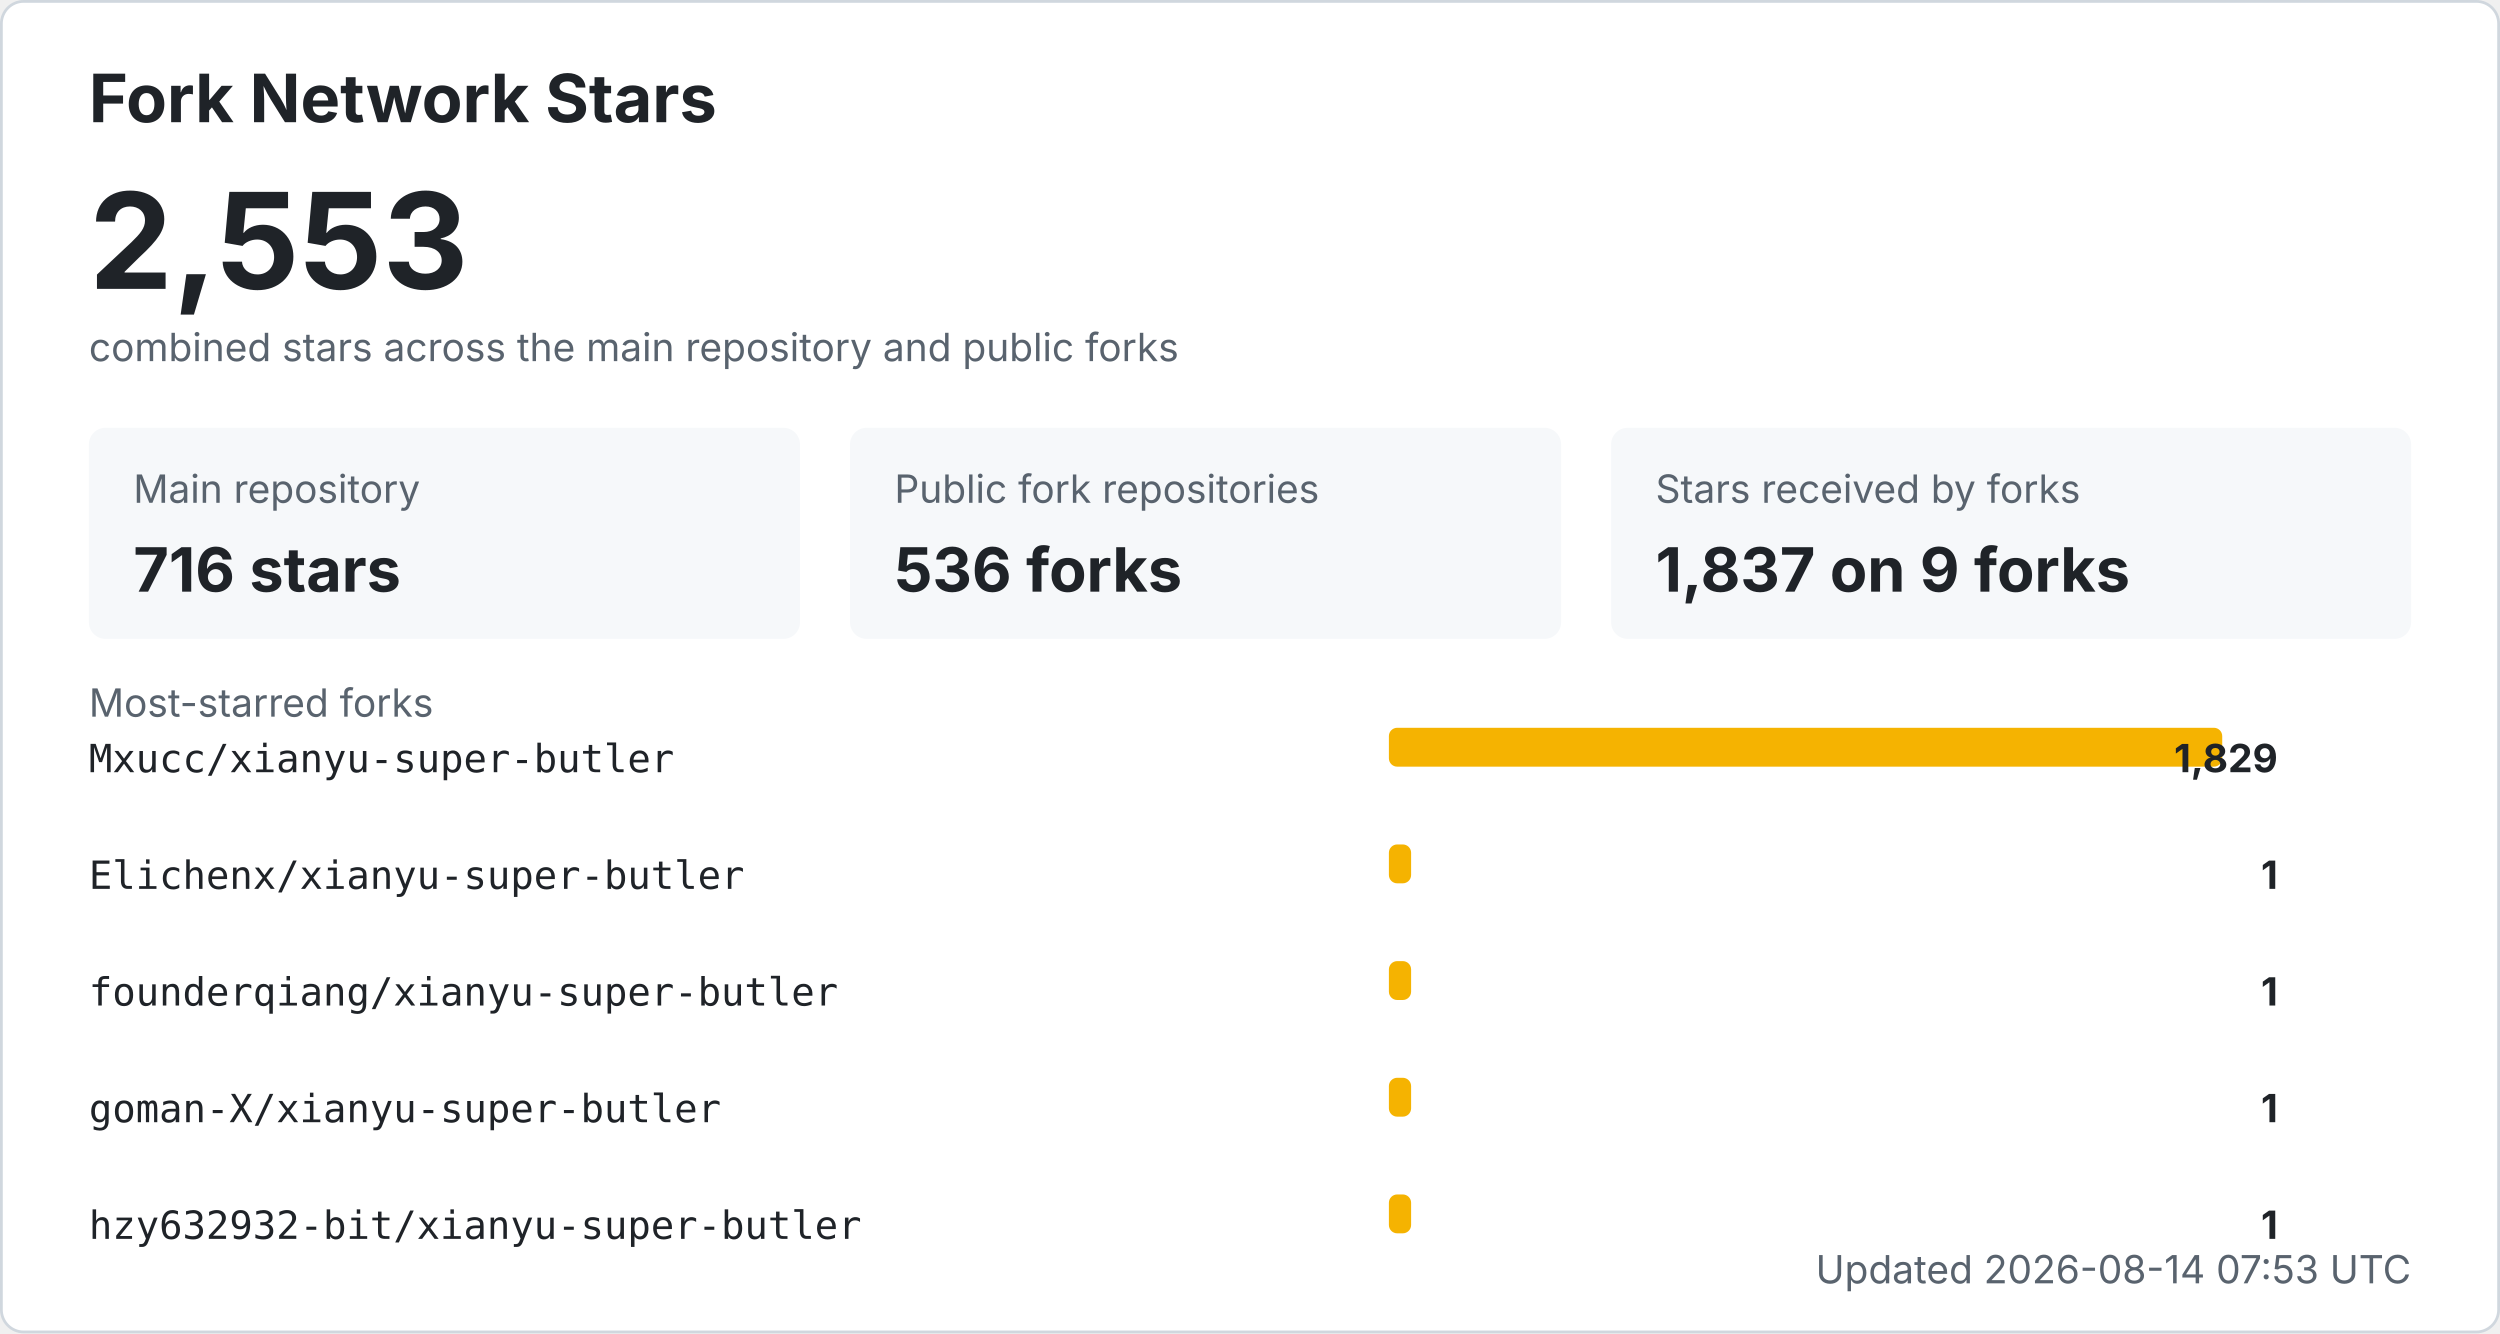
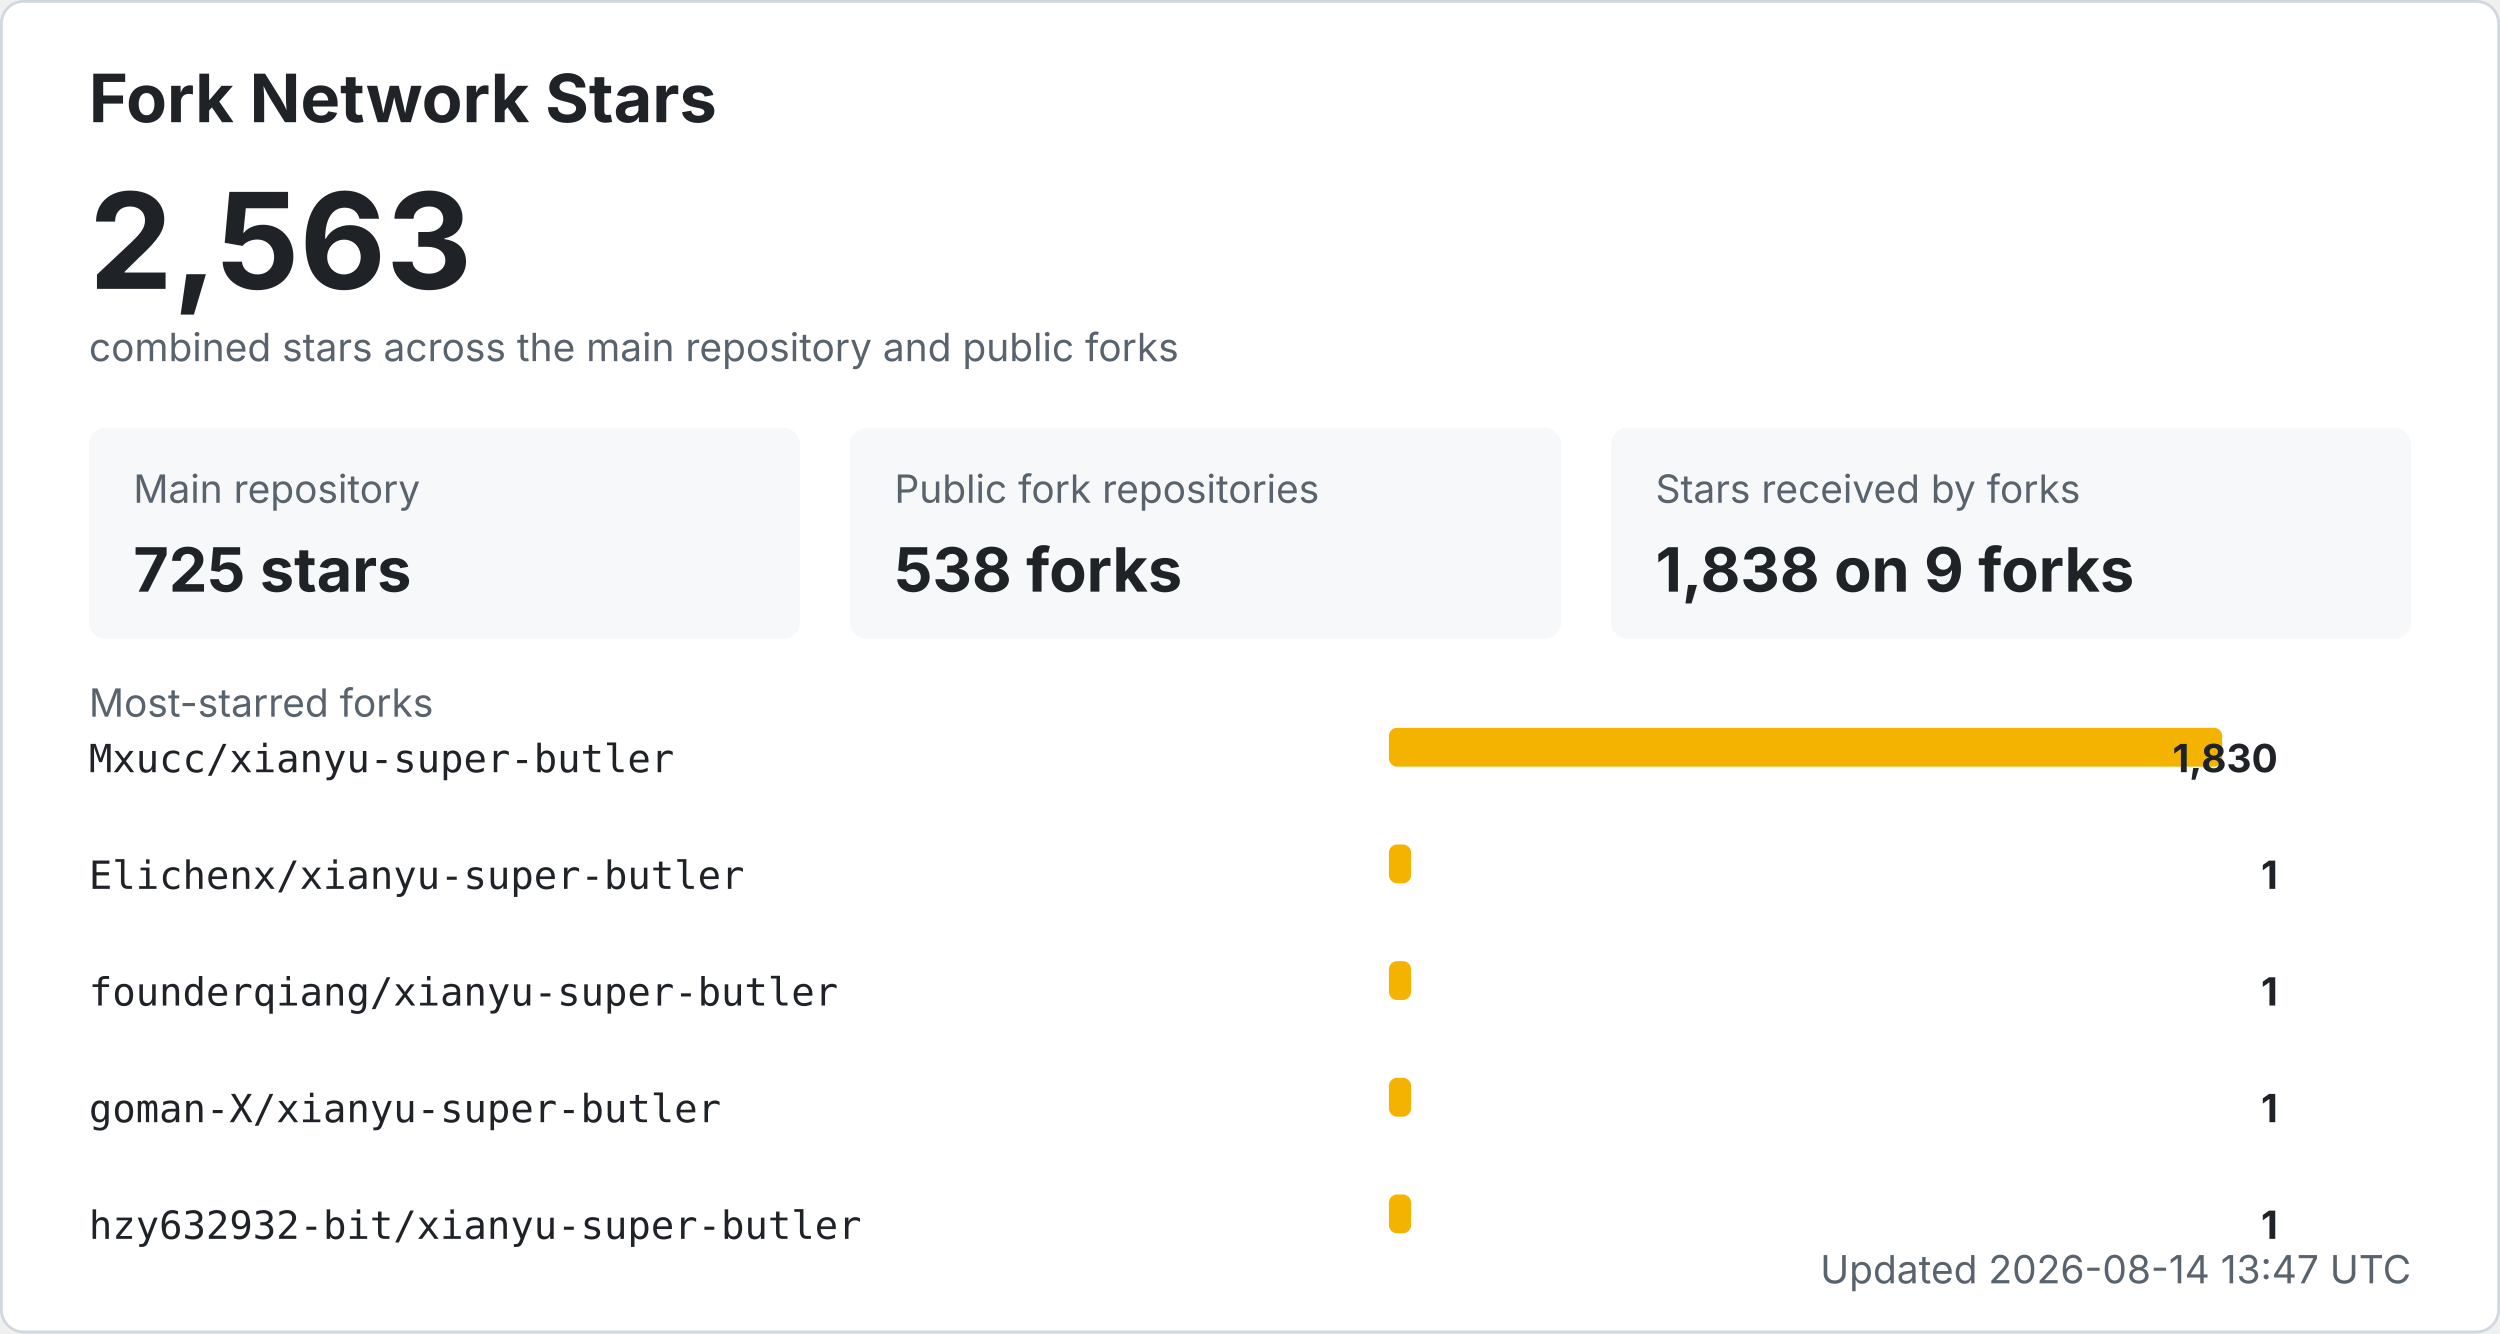
<svg xmlns="http://www.w3.org/2000/svg" width="900" height="480" viewBox="0 0 900 480" role="img" aria-labelledby="title desc">
  <style>
    .bg { fill: #ffffff; stroke: #d0d7de; }
    .title { fill: #1f2328; font: 700 24px -apple-system, BlinkMacSystemFont, "Segoe UI", sans-serif; }
    .total { fill: #1f2328; font: 700 48px -apple-system, BlinkMacSystemFont, "Segoe UI", sans-serif; }
    .label { fill: #59636e; font: 14px -apple-system, BlinkMacSystemFont, "Segoe UI", sans-serif; }
    .metric { fill: #1f2328; font: 700 22px -apple-system, BlinkMacSystemFont, "Segoe UI", sans-serif; }
    .repo { fill: #1f2328; font: 14px ui-monospace, SFMono-Regular, Consolas, monospace; }
    .count { fill: #1f2328; font: 700 14px -apple-system, BlinkMacSystemFont, "Segoe UI", sans-serif; }
    .muted { fill: #59636e; font: 14px -apple-system, BlinkMacSystemFont, "Segoe UI", sans-serif; }
    .card { fill: #f6f8fa; }
    .bar { fill: #f5b301; }
    @media (prefers-color-scheme: dark) {
      .bg { fill: #0d1117; stroke: #30363d; }
      .title, .total, .metric, .repo, .count { fill: #f0f6fc; }
      .label, .muted { fill: #8b949e; }
      .card { fill: #161b22; }
    }
  </style>
  <rect x="0.5" y="0.5" width="899" height="479" rx="8" class="bg" />
  <text x="32" y="44" class="title">Fork Network Stars</text>
-   <text x="32" y="104" class="total">2,553</text>
+   <text x="32" y="104" class="total">2,563</text>
  <text x="32" y="130" class="label">combined stars across the main repository and public forks</text>
  <rect x="32" y="154" width="256" height="76" rx="6" class="card" />
  <text x="48" y="181" class="label">Main repository</text>
-   <text x="48" y="213" class="metric">716 stars</text>
+   <text x="48" y="213" class="metric">725 stars</text>
  <rect x="306" y="154" width="256" height="76" rx="6" class="card" />
  <text x="322" y="181" class="label">Public fork repositories</text>
-   <text x="322" y="213" class="metric">536 forks</text>
+   <text x="322" y="213" class="metric">538 forks</text>
  <rect x="580" y="154" width="288" height="76" rx="6" class="card" />
  <text x="596" y="181" class="label">Stars received by forks</text>
-   <text x="596" y="213" class="metric">1,837 on 9 forks</text>
+   <text x="596" y="213" class="metric">1,838 on 9 forks</text>
  <text x="32" y="258" class="label">Most-starred forks</text>
  <text x="32" y="278" class="repo">Mxucc/xianyu-super-butler</text>
  <rect x="500" y="262" width="300" height="14" rx="3" class="bar" />
-   <text x="820" y="278" text-anchor="end" class="count">1,829</text>
+   <text x="820" y="278" text-anchor="end" class="count">1,830</text>
  <text x="32" y="320" class="repo">Elichenx/xianyu-super-butler</text>
  <rect x="500" y="304" width="8" height="14" rx="3" class="bar" />
  <text x="820" y="320" text-anchor="end" class="count">1</text>
  <text x="32" y="362" class="repo">founderqiang/xianyu-super-butler</text>
  <rect x="500" y="346" width="8" height="14" rx="3" class="bar" />
  <text x="820" y="362" text-anchor="end" class="count">1</text>
  <text x="32" y="404" class="repo">goman-X/xianyu-super-butler</text>
  <rect x="500" y="388" width="8" height="14" rx="3" class="bar" />
  <text x="820" y="404" text-anchor="end" class="count">1</text>
  <text x="32" y="446" class="repo">hzy632932-bit/xianyu-super-butler</text>
  <rect x="500" y="430" width="8" height="14" rx="3" class="bar" />
  <text x="820" y="446" text-anchor="end" class="count">1</text>
-   <text x="868" y="462" text-anchor="end" class="label">Updated 2026-08-14 07:53 UTC</text>
+   <text x="868" y="462" text-anchor="end" class="label">Updated 2026-08-14 13:47 UTC</text>
</svg>
